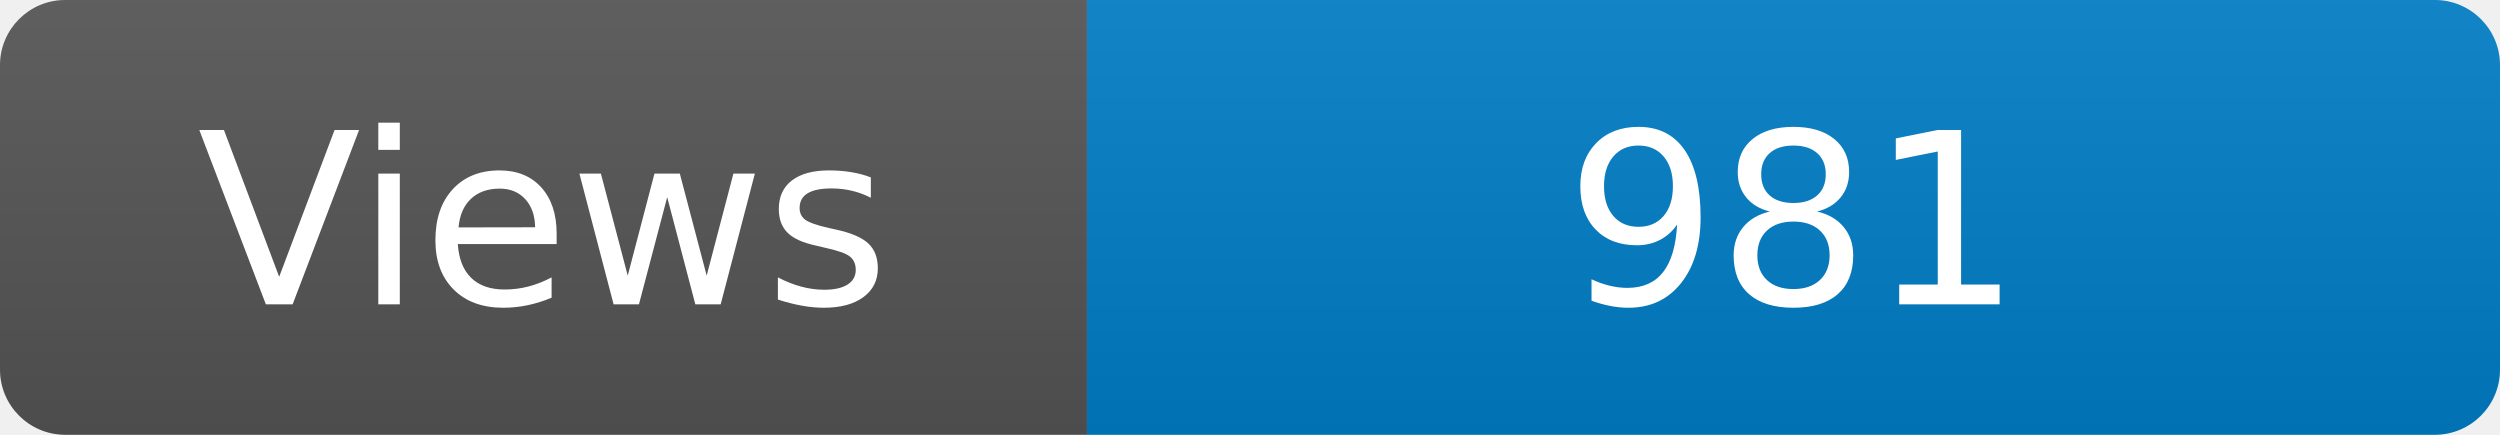
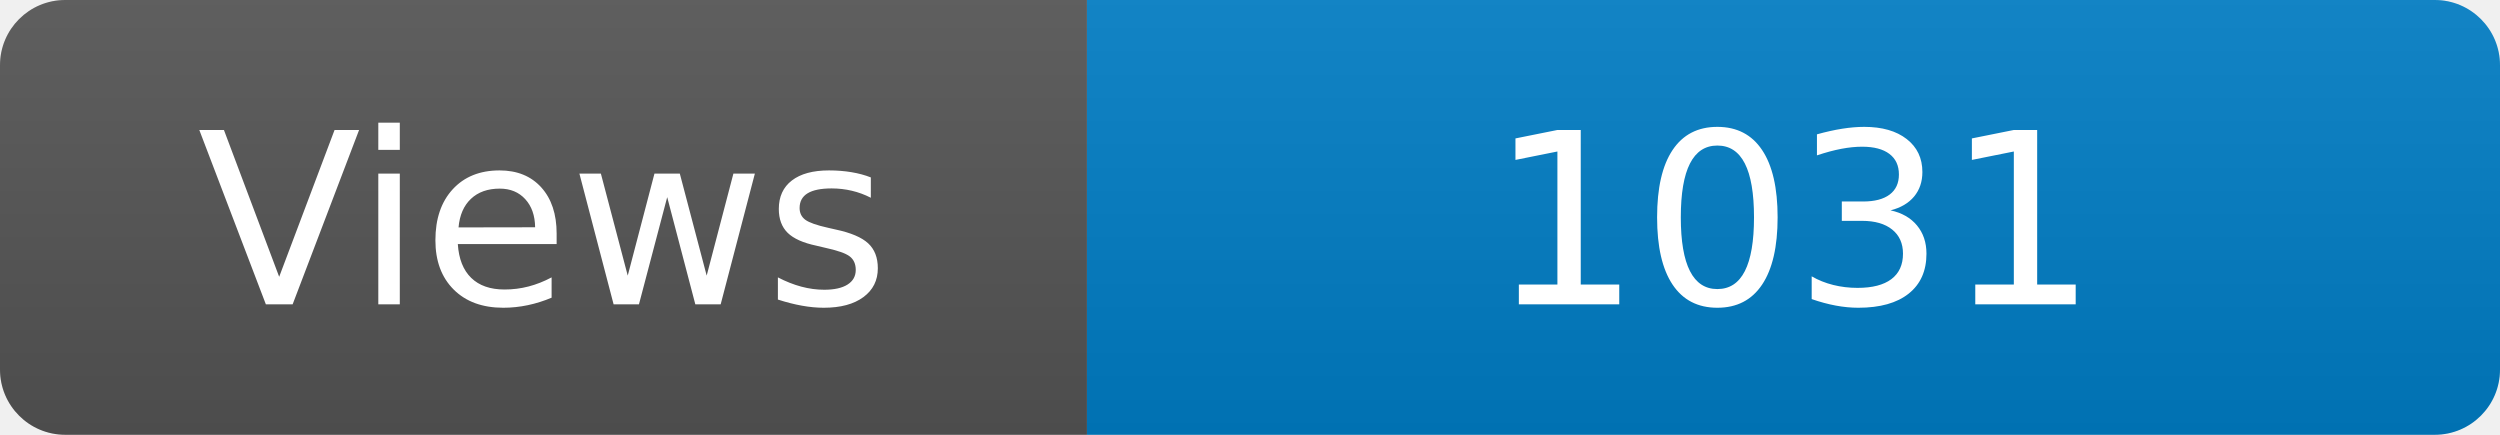
<svg xmlns="http://www.w3.org/2000/svg" width="115" height="20" role="img" aria-label="Maintained?: yes">
  <linearGradient id="s" x2="0" y2="100%">
    <stop offset="0" stop-color="#bbb" stop-opacity=".1" />
    <stop offset="1" stop-opacity=".1" />
  </linearGradient>
  <clipPath id="r">
    <rect width="115" height="20" rx="3" fill="#fff" />
  </clipPath>
  <g clip-path="url(#r)">
    <rect width="50" height="20" fill="#555" />
    <rect x="50" width="160" height="20" fill="#007ec6" />
    <rect width="115" height="20" fill="url(#s)" />
  </g>
  <g fill="#fff" text-anchor="middle" font-family="Verdana,Geneva,DejaVu Sans,sans-serif" font-size="110">
    <text x="250" y="140" transform="scale(.1)" fill="#fff">Views</text>
-     <text x="825" y="140" transform="scale(.1)" fill="#fff">981</text>
+     <text x="825" y="140" transform="scale(.1)" fill="#fff">1031</text>
  </g>
</svg>
